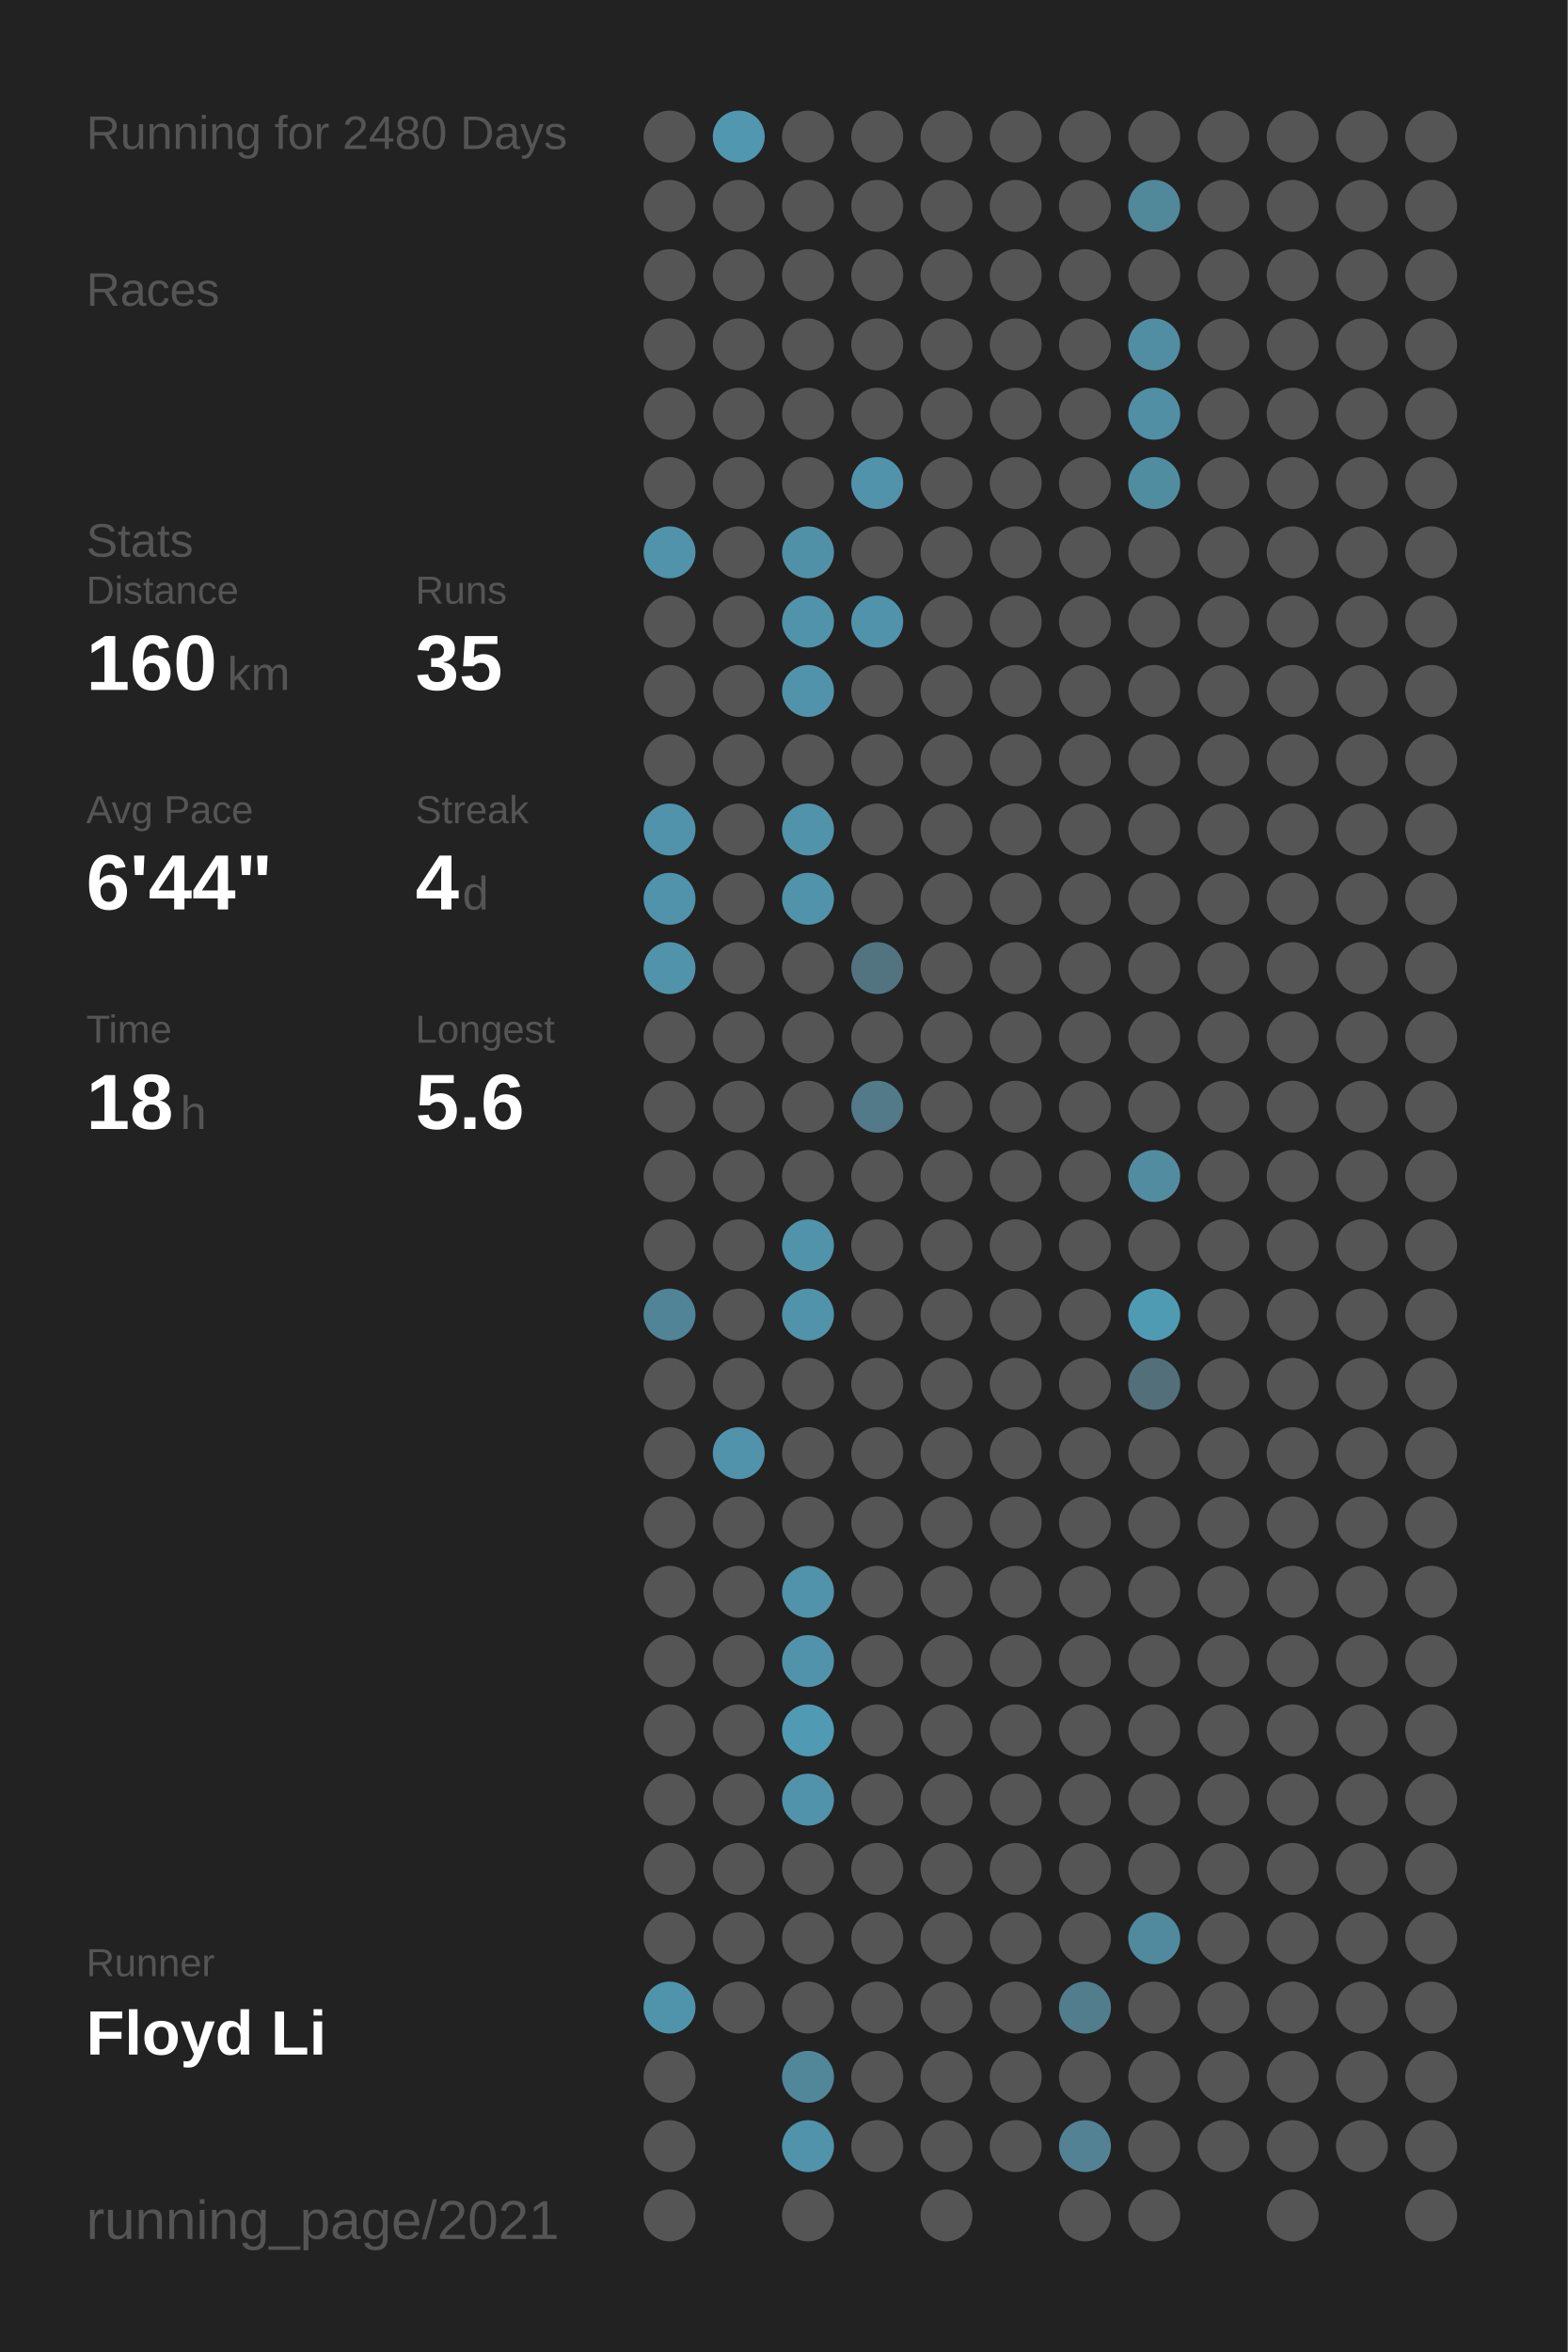
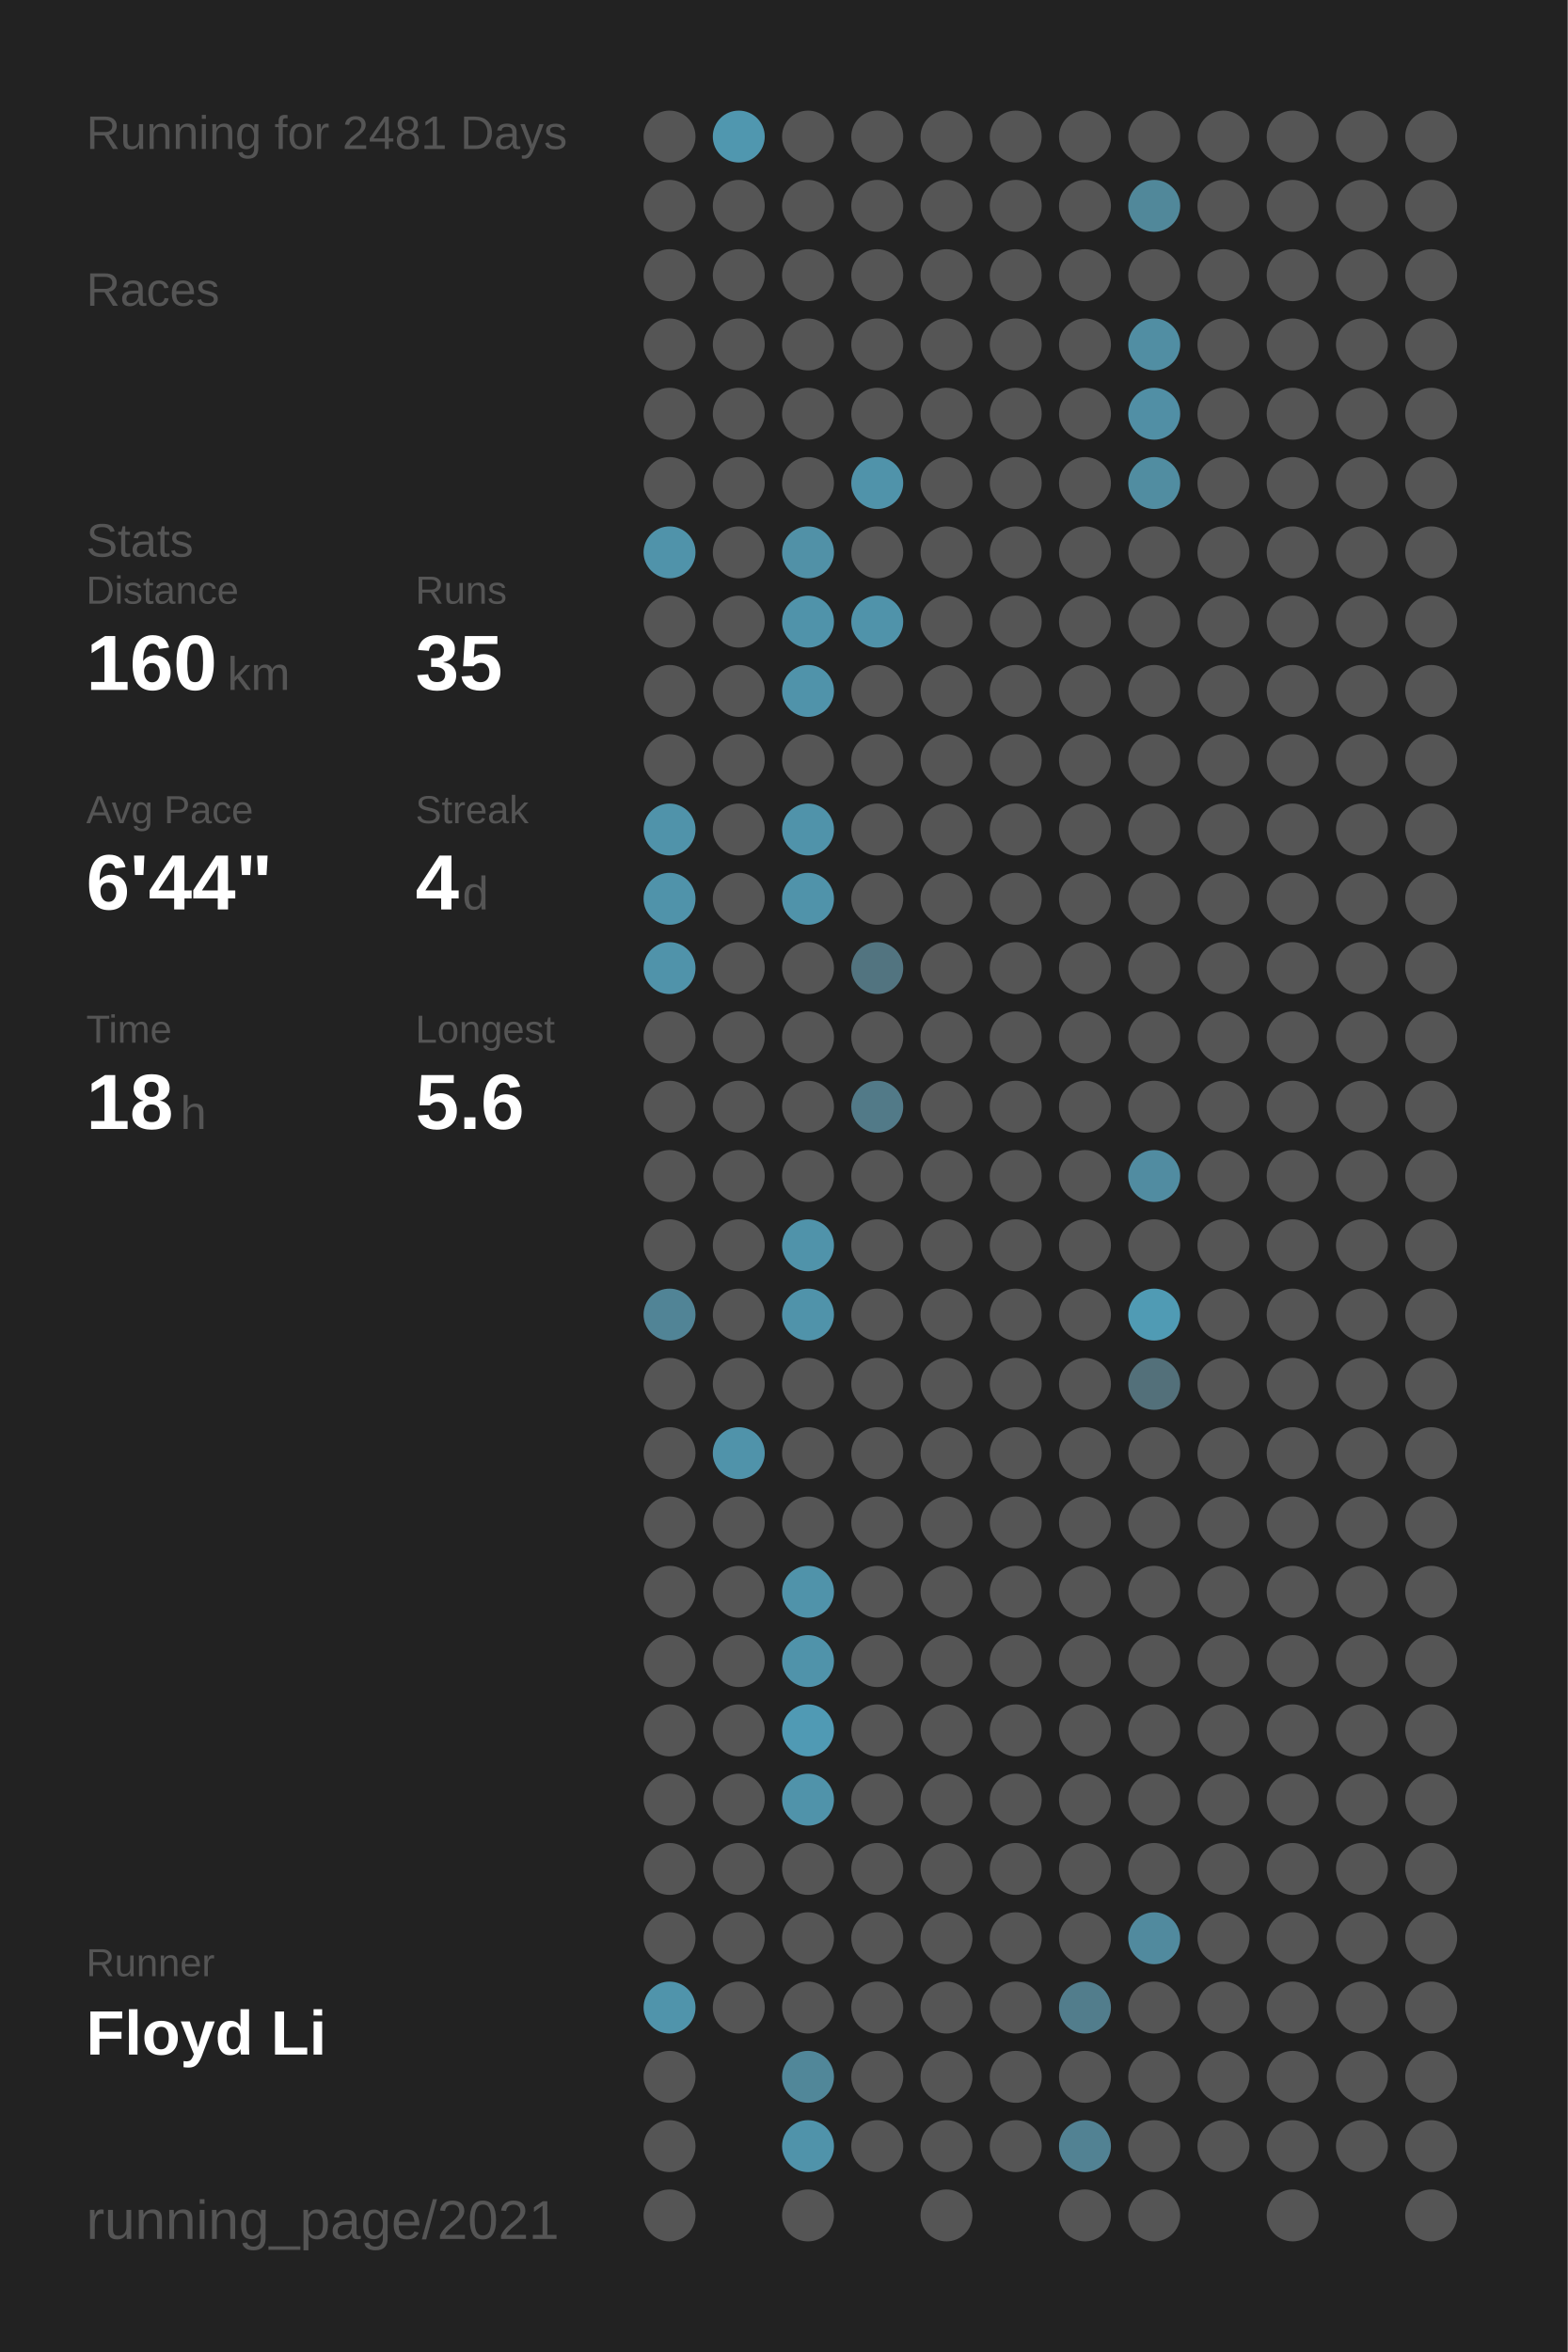
<svg xmlns="http://www.w3.org/2000/svg" baseProfile="full" height="300mm" version="1.1" viewBox="0,0,200,300" width="200mm">
  <defs />
  <rect fill="#222222" height="300" width="200" x="0" y="0" />
-   <text fill="#555555" style="font-size:6px; font-family:Arial;" x="11" y="19">Running for 2480 Days</text>
+   <text fill="#555555" style="font-size:6px; font-family:Arial;" x="11" y="19">Running for 2481 Days</text>
  <text fill="#555555" style="font-size:6px; font-family:Arial;" x="11" y="39">Races</text>
  <text fill="#555555" style="font-size:6px; font-family:Arial;" x="11" y="71">Stats</text>
  <text fill="#555555" style="font-size:5px; font-family:Arial;" x="11" y="77">Distance</text>
  <text fill="#FFFFFF" style="font-size:10px; font-family:Arial; font-weight:bold;" x="11" y="88">160</text>
  <text fill="#555555" style="font-size:6px; font-family:Arial;" x="29" y="88">km</text>
  <text fill="#555555" style="font-size:5px; font-family:Arial;" x="53" y="77">Runs</text>
  <text fill="#FFFFFF" style="font-size:10px; font-family:Arial; font-weight:bold;" x="53" y="88">35</text>
  <text fill="#555555" style="font-size:5px; font-family:Arial;" x="11" y="105">Avg Pace</text>
  <text fill="#FFFFFF" style="font-size:10px; font-family:Arial; font-weight:bold;" x="11" y="116">6'44"</text>
  <text fill="#555555" style="font-size:5px; font-family:Arial;" x="53" y="105">Streak</text>
  <text fill="#FFFFFF" style="font-size:10px; font-family:Arial; font-weight:bold;" x="53" y="116">4</text>
  <text fill="#555555" style="font-size:6px; font-family:Arial;" x="59" y="116">d</text>
  <text fill="#555555" style="font-size:5px; font-family:Arial;" x="11" y="133">Time</text>
  <text fill="#FFFFFF" style="font-size:10px; font-family:Arial; font-weight:bold;" x="11" y="144">18</text>
  <text fill="#555555" style="font-size:6px; font-family:Arial;" x="23" y="144">h</text>
  <text fill="#555555" style="font-size:5px; font-family:Arial;" x="53" y="133">Longest</text>
  <text fill="#FFFFFF" style="font-size:10px; font-family:Arial; font-weight:bold;" x="53" y="144">5.6</text>
  <text fill="#555555" style="font-size:5px; font-family:Arial;" x="11" y="252.065">Runner</text>
  <text fill="#FFFFFF" style="font-size:8px; font-family:Arial; font-weight:bold;" x="11" y="262.065">Floyd Li</text>
  <text fill="#555555" style="font-size:7px; font-family:Arial;" x="11" y="285.581">running_page/2021</text>
  <circle cx="85.417" cy="17.419" fill="#555555" r="3.312" />
  <circle cx="85.417" cy="26.258" fill="#555555" r="3.312" />
  <circle cx="85.417" cy="35.097" fill="#555555" r="3.312" />
  <circle cx="85.417" cy="43.935" fill="#555555" r="3.312" />
  <circle cx="85.417" cy="52.774" fill="#555555" r="3.312" />
  <circle cx="85.417" cy="61.613" fill="#555555" r="3.312" />
  <circle cx="85.417" cy="70.452" fill="#5093aa" r="3.312" />
  <circle cx="85.417" cy="79.29" fill="#555555" r="3.312" />
  <circle cx="85.417" cy="88.129" fill="#555555" r="3.312" />
  <circle cx="85.417" cy="96.968" fill="#555555" r="3.312" />
  <circle cx="85.417" cy="105.806" fill="#5093aa" r="3.312" />
  <circle cx="85.417" cy="114.645" fill="#5093aa" r="3.312" />
  <circle cx="85.417" cy="123.484" fill="#5093aa" r="3.312" />
  <circle cx="85.417" cy="132.323" fill="#555555" r="3.312" />
  <circle cx="85.417" cy="141.161" fill="#555555" r="3.312" />
  <circle cx="85.417" cy="150" fill="#555555" r="3.312" />
  <circle cx="85.417" cy="158.839" fill="#555555" r="3.312" />
  <circle cx="85.417" cy="167.677" fill="#518496" r="3.312" />
  <circle cx="85.417" cy="176.516" fill="#555555" r="3.312" />
  <circle cx="85.417" cy="185.355" fill="#555555" r="3.312" />
  <circle cx="85.417" cy="194.194" fill="#555555" r="3.312" />
  <circle cx="85.417" cy="203.032" fill="#555555" r="3.312" />
  <circle cx="85.417" cy="211.871" fill="#555555" r="3.312" />
  <circle cx="85.417" cy="220.71" fill="#555555" r="3.312" />
  <circle cx="85.417" cy="229.548" fill="#555555" r="3.312" />
  <circle cx="85.417" cy="238.387" fill="#555555" r="3.312" />
  <circle cx="85.417" cy="247.226" fill="#555555" r="3.312" />
  <circle cx="85.417" cy="256.065" fill="#5094ab" r="3.312" />
  <circle cx="85.417" cy="264.903" fill="#555555" r="3.312" />
  <circle cx="85.417" cy="273.742" fill="#555555" r="3.312" />
  <circle cx="85.417" cy="282.581" fill="#555555" r="3.312" />
  <circle cx="94.25" cy="17.419" fill="#5097af" r="3.312" />
  <circle cx="94.25" cy="26.258" fill="#555555" r="3.312" />
  <circle cx="94.25" cy="35.097" fill="#555555" r="3.312" />
  <circle cx="94.25" cy="43.935" fill="#555555" r="3.312" />
  <circle cx="94.25" cy="52.774" fill="#555555" r="3.312" />
  <circle cx="94.25" cy="61.613" fill="#555555" r="3.312" />
  <circle cx="94.25" cy="70.452" fill="#555555" r="3.312" />
  <circle cx="94.25" cy="79.29" fill="#555555" r="3.312" />
  <circle cx="94.25" cy="88.129" fill="#555555" r="3.312" />
  <circle cx="94.25" cy="96.968" fill="#555555" r="3.312" />
  <circle cx="94.25" cy="105.806" fill="#555555" r="3.312" />
  <circle cx="94.25" cy="114.645" fill="#555555" r="3.312" />
  <circle cx="94.25" cy="123.484" fill="#555555" r="3.312" />
  <circle cx="94.25" cy="132.323" fill="#555555" r="3.312" />
  <circle cx="94.25" cy="141.161" fill="#555555" r="3.312" />
  <circle cx="94.25" cy="150" fill="#555555" r="3.312" />
  <circle cx="94.25" cy="158.839" fill="#555555" r="3.312" />
  <circle cx="94.25" cy="167.677" fill="#555555" r="3.312" />
  <circle cx="94.25" cy="176.516" fill="#555555" r="3.312" />
  <circle cx="94.25" cy="185.355" fill="#5093aa" r="3.312" />
  <circle cx="94.25" cy="194.194" fill="#555555" r="3.312" />
  <circle cx="94.25" cy="203.032" fill="#555555" r="3.312" />
  <circle cx="94.25" cy="211.871" fill="#555555" r="3.312" />
  <circle cx="94.25" cy="220.71" fill="#555555" r="3.312" />
  <circle cx="94.25" cy="229.548" fill="#555555" r="3.312" />
  <circle cx="94.25" cy="238.387" fill="#555555" r="3.312" />
  <circle cx="94.25" cy="247.226" fill="#555555" r="3.312" />
  <circle cx="94.25" cy="256.065" fill="#555555" r="3.312" />
  <circle cx="103.083" cy="17.419" fill="#555555" r="3.312" />
  <circle cx="103.083" cy="26.258" fill="#555555" r="3.312" />
  <circle cx="103.083" cy="35.097" fill="#555555" r="3.312" />
  <circle cx="103.083" cy="43.935" fill="#555555" r="3.312" />
  <circle cx="103.083" cy="52.774" fill="#555555" r="3.312" />
  <circle cx="103.083" cy="61.613" fill="#555555" r="3.312" />
  <circle cx="103.083" cy="70.452" fill="#5191a7" r="3.312" />
  <circle cx="103.083" cy="79.29" fill="#5093aa" r="3.312" />
  <circle cx="103.083" cy="88.129" fill="#5093aa" r="3.312" />
  <circle cx="103.083" cy="96.968" fill="#555555" r="3.312" />
  <circle cx="103.083" cy="105.806" fill="#5093aa" r="3.312" />
  <circle cx="103.083" cy="114.645" fill="#5093aa" r="3.312" />
  <circle cx="103.083" cy="123.484" fill="#555555" r="3.312" />
  <circle cx="103.083" cy="132.323" fill="#555555" r="3.312" />
  <circle cx="103.083" cy="141.161" fill="#555555" r="3.312" />
  <circle cx="103.083" cy="150" fill="#555555" r="3.312" />
  <circle cx="103.083" cy="158.839" fill="#5093aa" r="3.312" />
  <circle cx="103.083" cy="167.677" fill="#5093aa" r="3.312" />
  <circle cx="103.083" cy="176.516" fill="#555555" r="3.312" />
  <circle cx="103.083" cy="185.355" fill="#555555" r="3.312" />
  <circle cx="103.083" cy="194.194" fill="#555555" r="3.312" />
  <circle cx="103.083" cy="203.032" fill="#5093aa" r="3.312" />
  <circle cx="103.083" cy="211.871" fill="#5093aa" r="3.312" />
  <circle cx="103.083" cy="220.71" fill="#509ab4" r="3.312" />
  <circle cx="103.083" cy="229.548" fill="#5093aa" r="3.312" />
  <circle cx="103.083" cy="238.387" fill="#555555" r="3.312" />
  <circle cx="103.083" cy="247.226" fill="#555555" r="3.312" />
  <circle cx="103.083" cy="256.065" fill="#555555" r="3.312" />
  <circle cx="103.083" cy="264.903" fill="#518799" r="3.312" />
  <circle cx="103.083" cy="273.742" fill="#5093aa" r="3.312" />
  <circle cx="103.083" cy="282.581" fill="#555555" r="3.312" />
  <circle cx="111.917" cy="17.419" fill="#555555" r="3.312" />
  <circle cx="111.917" cy="26.258" fill="#555555" r="3.312" />
  <circle cx="111.917" cy="35.097" fill="#555555" r="3.312" />
  <circle cx="111.917" cy="43.935" fill="#555555" r="3.312" />
  <circle cx="111.917" cy="52.774" fill="#555555" r="3.312" />
  <circle cx="111.917" cy="61.613" fill="#5093aa" r="3.312" />
  <circle cx="111.917" cy="70.452" fill="#555555" r="3.312" />
  <circle cx="111.917" cy="79.29" fill="#5093aa" r="3.312" />
  <circle cx="111.917" cy="88.129" fill="#555555" r="3.312" />
  <circle cx="111.917" cy="96.968" fill="#555555" r="3.312" />
  <circle cx="111.917" cy="105.806" fill="#555555" r="3.312" />
  <circle cx="111.917" cy="114.645" fill="#555555" r="3.312" />
  <circle cx="111.917" cy="123.484" fill="#527480" r="3.312" />
  <circle cx="111.917" cy="132.323" fill="#555555" r="3.312" />
  <circle cx="111.917" cy="141.161" fill="#527a88" r="3.312" />
  <circle cx="111.917" cy="150" fill="#555555" r="3.312" />
  <circle cx="111.917" cy="158.839" fill="#555555" r="3.312" />
  <circle cx="111.917" cy="167.677" fill="#555555" r="3.312" />
  <circle cx="111.917" cy="176.516" fill="#555555" r="3.312" />
  <circle cx="111.917" cy="185.355" fill="#555555" r="3.312" />
  <circle cx="111.917" cy="194.194" fill="#555555" r="3.312" />
  <circle cx="111.917" cy="203.032" fill="#555555" r="3.312" />
  <circle cx="111.917" cy="211.871" fill="#555555" r="3.312" />
  <circle cx="111.917" cy="220.71" fill="#555555" r="3.312" />
  <circle cx="111.917" cy="229.548" fill="#555555" r="3.312" />
  <circle cx="111.917" cy="238.387" fill="#555555" r="3.312" />
  <circle cx="111.917" cy="247.226" fill="#555555" r="3.312" />
  <circle cx="111.917" cy="256.065" fill="#555555" r="3.312" />
  <circle cx="111.917" cy="264.903" fill="#555555" r="3.312" />
  <circle cx="111.917" cy="273.742" fill="#555555" r="3.312" />
  <circle cx="120.75" cy="17.419" fill="#555555" r="3.312" />
  <circle cx="120.75" cy="26.258" fill="#555555" r="3.312" />
  <circle cx="120.75" cy="35.097" fill="#555555" r="3.312" />
  <circle cx="120.75" cy="43.935" fill="#555555" r="3.312" />
  <circle cx="120.75" cy="52.774" fill="#555555" r="3.312" />
  <circle cx="120.75" cy="61.613" fill="#555555" r="3.312" />
  <circle cx="120.75" cy="70.452" fill="#555555" r="3.312" />
  <circle cx="120.75" cy="79.29" fill="#555555" r="3.312" />
  <circle cx="120.75" cy="88.129" fill="#555555" r="3.312" />
  <circle cx="120.75" cy="96.968" fill="#555555" r="3.312" />
  <circle cx="120.75" cy="105.806" fill="#555555" r="3.312" />
  <circle cx="120.75" cy="114.645" fill="#555555" r="3.312" />
  <circle cx="120.75" cy="123.484" fill="#555555" r="3.312" />
  <circle cx="120.75" cy="132.323" fill="#555555" r="3.312" />
  <circle cx="120.75" cy="141.161" fill="#555555" r="3.312" />
  <circle cx="120.75" cy="150" fill="#555555" r="3.312" />
  <circle cx="120.75" cy="158.839" fill="#555555" r="3.312" />
  <circle cx="120.75" cy="167.677" fill="#555555" r="3.312" />
  <circle cx="120.75" cy="176.516" fill="#555555" r="3.312" />
  <circle cx="120.75" cy="185.355" fill="#555555" r="3.312" />
  <circle cx="120.75" cy="194.194" fill="#555555" r="3.312" />
  <circle cx="120.75" cy="203.032" fill="#555555" r="3.312" />
  <circle cx="120.75" cy="211.871" fill="#555555" r="3.312" />
  <circle cx="120.75" cy="220.71" fill="#555555" r="3.312" />
  <circle cx="120.75" cy="229.548" fill="#555555" r="3.312" />
  <circle cx="120.75" cy="238.387" fill="#555555" r="3.312" />
  <circle cx="120.75" cy="247.226" fill="#555555" r="3.312" />
  <circle cx="120.75" cy="256.065" fill="#555555" r="3.312" />
  <circle cx="120.75" cy="264.903" fill="#555555" r="3.312" />
  <circle cx="120.75" cy="273.742" fill="#555555" r="3.312" />
  <circle cx="120.75" cy="282.581" fill="#555555" r="3.312" />
  <circle cx="129.583" cy="17.419" fill="#555555" r="3.312" />
  <circle cx="129.583" cy="26.258" fill="#555555" r="3.312" />
  <circle cx="129.583" cy="35.097" fill="#555555" r="3.312" />
  <circle cx="129.583" cy="43.935" fill="#555555" r="3.312" />
  <circle cx="129.583" cy="52.774" fill="#555555" r="3.312" />
  <circle cx="129.583" cy="61.613" fill="#555555" r="3.312" />
  <circle cx="129.583" cy="70.452" fill="#555555" r="3.312" />
  <circle cx="129.583" cy="79.29" fill="#555555" r="3.312" />
  <circle cx="129.583" cy="88.129" fill="#555555" r="3.312" />
  <circle cx="129.583" cy="96.968" fill="#555555" r="3.312" />
  <circle cx="129.583" cy="105.806" fill="#555555" r="3.312" />
  <circle cx="129.583" cy="114.645" fill="#555555" r="3.312" />
  <circle cx="129.583" cy="123.484" fill="#555555" r="3.312" />
  <circle cx="129.583" cy="132.323" fill="#555555" r="3.312" />
  <circle cx="129.583" cy="141.161" fill="#555555" r="3.312" />
  <circle cx="129.583" cy="150" fill="#555555" r="3.312" />
  <circle cx="129.583" cy="158.839" fill="#555555" r="3.312" />
  <circle cx="129.583" cy="167.677" fill="#555555" r="3.312" />
  <circle cx="129.583" cy="176.516" fill="#555555" r="3.312" />
  <circle cx="129.583" cy="185.355" fill="#555555" r="3.312" />
  <circle cx="129.583" cy="194.194" fill="#555555" r="3.312" />
  <circle cx="129.583" cy="203.032" fill="#555555" r="3.312" />
  <circle cx="129.583" cy="211.871" fill="#555555" r="3.312" />
  <circle cx="129.583" cy="220.71" fill="#555555" r="3.312" />
  <circle cx="129.583" cy="229.548" fill="#555555" r="3.312" />
  <circle cx="129.583" cy="238.387" fill="#555555" r="3.312" />
  <circle cx="129.583" cy="247.226" fill="#555555" r="3.312" />
  <circle cx="129.583" cy="256.065" fill="#555555" r="3.312" />
  <circle cx="129.583" cy="264.903" fill="#555555" r="3.312" />
  <circle cx="129.583" cy="273.742" fill="#555555" r="3.312" />
  <circle cx="138.417" cy="17.419" fill="#555555" r="3.312" />
  <circle cx="138.417" cy="26.258" fill="#555555" r="3.312" />
  <circle cx="138.417" cy="35.097" fill="#555555" r="3.312" />
  <circle cx="138.417" cy="43.935" fill="#555555" r="3.312" />
  <circle cx="138.417" cy="52.774" fill="#555555" r="3.312" />
  <circle cx="138.417" cy="61.613" fill="#555555" r="3.312" />
  <circle cx="138.417" cy="70.452" fill="#555555" r="3.312" />
  <circle cx="138.417" cy="79.29" fill="#555555" r="3.312" />
  <circle cx="138.417" cy="88.129" fill="#555555" r="3.312" />
  <circle cx="138.417" cy="96.968" fill="#555555" r="3.312" />
  <circle cx="138.417" cy="105.806" fill="#555555" r="3.312" />
  <circle cx="138.417" cy="114.645" fill="#555555" r="3.312" />
  <circle cx="138.417" cy="123.484" fill="#555555" r="3.312" />
  <circle cx="138.417" cy="132.323" fill="#555555" r="3.312" />
  <circle cx="138.417" cy="141.161" fill="#555555" r="3.312" />
  <circle cx="138.417" cy="150" fill="#555555" r="3.312" />
  <circle cx="138.417" cy="158.839" fill="#555555" r="3.312" />
  <circle cx="138.417" cy="167.677" fill="#555555" r="3.312" />
  <circle cx="138.417" cy="176.516" fill="#555555" r="3.312" />
  <circle cx="138.417" cy="185.355" fill="#555555" r="3.312" />
  <circle cx="138.417" cy="194.194" fill="#555555" r="3.312" />
  <circle cx="138.417" cy="203.032" fill="#555555" r="3.312" />
  <circle cx="138.417" cy="211.871" fill="#555555" r="3.312" />
  <circle cx="138.417" cy="220.71" fill="#555555" r="3.312" />
  <circle cx="138.417" cy="229.548" fill="#555555" r="3.312" />
  <circle cx="138.417" cy="238.387" fill="#555555" r="3.312" />
  <circle cx="138.417" cy="247.226" fill="#555555" r="3.312" />
  <circle cx="138.417" cy="256.065" fill="#527d8c" r="3.312" />
  <circle cx="138.417" cy="264.903" fill="#555555" r="3.312" />
  <circle cx="138.417" cy="273.742" fill="#528293" r="3.312" />
  <circle cx="138.417" cy="282.581" fill="#555555" r="3.312" />
  <circle cx="147.25" cy="17.419" fill="#555555" r="3.312" />
  <circle cx="147.25" cy="26.258" fill="#51889a" r="3.312" />
  <circle cx="147.25" cy="35.097" fill="#555555" r="3.312" />
  <circle cx="147.25" cy="43.935" fill="#518ea3" r="3.312" />
  <circle cx="147.25" cy="52.774" fill="#518fa5" r="3.312" />
  <circle cx="147.25" cy="61.613" fill="#518da1" r="3.312" />
  <circle cx="147.25" cy="70.452" fill="#555555" r="3.312" />
  <circle cx="147.25" cy="79.29" fill="#555555" r="3.312" />
  <circle cx="147.25" cy="88.129" fill="#555555" r="3.312" />
  <circle cx="147.25" cy="96.968" fill="#555555" r="3.312" />
  <circle cx="147.25" cy="105.806" fill="#555555" r="3.312" />
  <circle cx="147.25" cy="114.645" fill="#555555" r="3.312" />
  <circle cx="147.25" cy="123.484" fill="#555555" r="3.312" />
  <circle cx="147.25" cy="132.323" fill="#555555" r="3.312" />
  <circle cx="147.25" cy="141.161" fill="#555555" r="3.312" />
  <circle cx="147.25" cy="150" fill="#518ca1" r="3.312" />
  <circle cx="147.25" cy="158.839" fill="#555555" r="3.312" />
  <circle cx="147.25" cy="167.677" fill="#509bb4" r="3.312" />
  <circle cx="147.25" cy="176.516" fill="#53707a" r="3.312" />
  <circle cx="147.25" cy="185.355" fill="#555555" r="3.312" />
  <circle cx="147.25" cy="194.194" fill="#555555" r="3.312" />
  <circle cx="147.25" cy="203.032" fill="#555555" r="3.312" />
  <circle cx="147.25" cy="211.871" fill="#555555" r="3.312" />
  <circle cx="147.25" cy="220.71" fill="#555555" r="3.312" />
  <circle cx="147.25" cy="229.548" fill="#555555" r="3.312" />
  <circle cx="147.25" cy="238.387" fill="#555555" r="3.312" />
  <circle cx="147.25" cy="247.226" fill="#518a9e" r="3.312" />
  <circle cx="147.25" cy="256.065" fill="#555555" r="3.312" />
  <circle cx="147.25" cy="264.903" fill="#555555" r="3.312" />
  <circle cx="147.25" cy="273.742" fill="#555555" r="3.312" />
  <circle cx="147.25" cy="282.581" fill="#555555" r="3.312" />
  <circle cx="156.083" cy="17.419" fill="#555555" r="3.312" />
  <circle cx="156.083" cy="26.258" fill="#555555" r="3.312" />
  <circle cx="156.083" cy="35.097" fill="#555555" r="3.312" />
  <circle cx="156.083" cy="43.935" fill="#555555" r="3.312" />
  <circle cx="156.083" cy="52.774" fill="#555555" r="3.312" />
  <circle cx="156.083" cy="61.613" fill="#555555" r="3.312" />
  <circle cx="156.083" cy="70.452" fill="#555555" r="3.312" />
  <circle cx="156.083" cy="79.29" fill="#555555" r="3.312" />
  <circle cx="156.083" cy="88.129" fill="#555555" r="3.312" />
  <circle cx="156.083" cy="96.968" fill="#555555" r="3.312" />
  <circle cx="156.083" cy="105.806" fill="#555555" r="3.312" />
  <circle cx="156.083" cy="114.645" fill="#555555" r="3.312" />
  <circle cx="156.083" cy="123.484" fill="#555555" r="3.312" />
  <circle cx="156.083" cy="132.323" fill="#555555" r="3.312" />
  <circle cx="156.083" cy="141.161" fill="#555555" r="3.312" />
  <circle cx="156.083" cy="150" fill="#555555" r="3.312" />
  <circle cx="156.083" cy="158.839" fill="#555555" r="3.312" />
  <circle cx="156.083" cy="167.677" fill="#555555" r="3.312" />
  <circle cx="156.083" cy="176.516" fill="#555555" r="3.312" />
  <circle cx="156.083" cy="185.355" fill="#555555" r="3.312" />
  <circle cx="156.083" cy="194.194" fill="#555555" r="3.312" />
  <circle cx="156.083" cy="203.032" fill="#555555" r="3.312" />
  <circle cx="156.083" cy="211.871" fill="#555555" r="3.312" />
  <circle cx="156.083" cy="220.71" fill="#555555" r="3.312" />
  <circle cx="156.083" cy="229.548" fill="#555555" r="3.312" />
  <circle cx="156.083" cy="238.387" fill="#555555" r="3.312" />
  <circle cx="156.083" cy="247.226" fill="#555555" r="3.312" />
  <circle cx="156.083" cy="256.065" fill="#555555" r="3.312" />
  <circle cx="156.083" cy="264.903" fill="#555555" r="3.312" />
  <circle cx="156.083" cy="273.742" fill="#555555" r="3.312" />
  <circle cx="164.917" cy="17.419" fill="#555555" r="3.312" />
  <circle cx="164.917" cy="26.258" fill="#555555" r="3.312" />
  <circle cx="164.917" cy="35.097" fill="#555555" r="3.312" />
  <circle cx="164.917" cy="43.935" fill="#555555" r="3.312" />
  <circle cx="164.917" cy="52.774" fill="#555555" r="3.312" />
  <circle cx="164.917" cy="61.613" fill="#555555" r="3.312" />
  <circle cx="164.917" cy="70.452" fill="#555555" r="3.312" />
  <circle cx="164.917" cy="79.29" fill="#555555" r="3.312" />
  <circle cx="164.917" cy="88.129" fill="#555555" r="3.312" />
  <circle cx="164.917" cy="96.968" fill="#555555" r="3.312" />
  <circle cx="164.917" cy="105.806" fill="#555555" r="3.312" />
  <circle cx="164.917" cy="114.645" fill="#555555" r="3.312" />
  <circle cx="164.917" cy="123.484" fill="#555555" r="3.312" />
  <circle cx="164.917" cy="132.323" fill="#555555" r="3.312" />
  <circle cx="164.917" cy="141.161" fill="#555555" r="3.312" />
  <circle cx="164.917" cy="150" fill="#555555" r="3.312" />
  <circle cx="164.917" cy="158.839" fill="#555555" r="3.312" />
  <circle cx="164.917" cy="167.677" fill="#555555" r="3.312" />
  <circle cx="164.917" cy="176.516" fill="#555555" r="3.312" />
  <circle cx="164.917" cy="185.355" fill="#555555" r="3.312" />
  <circle cx="164.917" cy="194.194" fill="#555555" r="3.312" />
  <circle cx="164.917" cy="203.032" fill="#555555" r="3.312" />
  <circle cx="164.917" cy="211.871" fill="#555555" r="3.312" />
  <circle cx="164.917" cy="220.71" fill="#555555" r="3.312" />
  <circle cx="164.917" cy="229.548" fill="#555555" r="3.312" />
  <circle cx="164.917" cy="238.387" fill="#555555" r="3.312" />
  <circle cx="164.917" cy="247.226" fill="#555555" r="3.312" />
  <circle cx="164.917" cy="256.065" fill="#555555" r="3.312" />
  <circle cx="164.917" cy="264.903" fill="#555555" r="3.312" />
  <circle cx="164.917" cy="273.742" fill="#555555" r="3.312" />
  <circle cx="164.917" cy="282.581" fill="#555555" r="3.312" />
  <circle cx="173.75" cy="17.419" fill="#555555" r="3.312" />
  <circle cx="173.75" cy="26.258" fill="#555555" r="3.312" />
  <circle cx="173.75" cy="35.097" fill="#555555" r="3.312" />
  <circle cx="173.75" cy="43.935" fill="#555555" r="3.312" />
  <circle cx="173.75" cy="52.774" fill="#555555" r="3.312" />
  <circle cx="173.75" cy="61.613" fill="#555555" r="3.312" />
  <circle cx="173.75" cy="70.452" fill="#555555" r="3.312" />
  <circle cx="173.75" cy="79.29" fill="#555555" r="3.312" />
  <circle cx="173.75" cy="88.129" fill="#555555" r="3.312" />
  <circle cx="173.75" cy="96.968" fill="#555555" r="3.312" />
  <circle cx="173.75" cy="105.806" fill="#555555" r="3.312" />
  <circle cx="173.75" cy="114.645" fill="#555555" r="3.312" />
  <circle cx="173.75" cy="123.484" fill="#555555" r="3.312" />
  <circle cx="173.75" cy="132.323" fill="#555555" r="3.312" />
  <circle cx="173.75" cy="141.161" fill="#555555" r="3.312" />
  <circle cx="173.75" cy="150" fill="#555555" r="3.312" />
  <circle cx="173.75" cy="158.839" fill="#555555" r="3.312" />
  <circle cx="173.75" cy="167.677" fill="#555555" r="3.312" />
  <circle cx="173.75" cy="176.516" fill="#555555" r="3.312" />
  <circle cx="173.75" cy="185.355" fill="#555555" r="3.312" />
  <circle cx="173.75" cy="194.194" fill="#555555" r="3.312" />
  <circle cx="173.75" cy="203.032" fill="#555555" r="3.312" />
  <circle cx="173.75" cy="211.871" fill="#555555" r="3.312" />
  <circle cx="173.75" cy="220.71" fill="#555555" r="3.312" />
  <circle cx="173.75" cy="229.548" fill="#555555" r="3.312" />
  <circle cx="173.75" cy="238.387" fill="#555555" r="3.312" />
  <circle cx="173.75" cy="247.226" fill="#555555" r="3.312" />
  <circle cx="173.75" cy="256.065" fill="#555555" r="3.312" />
  <circle cx="173.75" cy="264.903" fill="#555555" r="3.312" />
  <circle cx="173.75" cy="273.742" fill="#555555" r="3.312" />
  <circle cx="182.583" cy="17.419" fill="#555555" r="3.312" />
  <circle cx="182.583" cy="26.258" fill="#555555" r="3.312" />
  <circle cx="182.583" cy="35.097" fill="#555555" r="3.312" />
  <circle cx="182.583" cy="43.935" fill="#555555" r="3.312" />
  <circle cx="182.583" cy="52.774" fill="#555555" r="3.312" />
  <circle cx="182.583" cy="61.613" fill="#555555" r="3.312" />
  <circle cx="182.583" cy="70.452" fill="#555555" r="3.312" />
  <circle cx="182.583" cy="79.29" fill="#555555" r="3.312" />
  <circle cx="182.583" cy="88.129" fill="#555555" r="3.312" />
  <circle cx="182.583" cy="96.968" fill="#555555" r="3.312" />
  <circle cx="182.583" cy="105.806" fill="#555555" r="3.312" />
  <circle cx="182.583" cy="114.645" fill="#555555" r="3.312" />
  <circle cx="182.583" cy="123.484" fill="#555555" r="3.312" />
  <circle cx="182.583" cy="132.323" fill="#555555" r="3.312" />
  <circle cx="182.583" cy="141.161" fill="#555555" r="3.312" />
  <circle cx="182.583" cy="150" fill="#555555" r="3.312" />
  <circle cx="182.583" cy="158.839" fill="#555555" r="3.312" />
  <circle cx="182.583" cy="167.677" fill="#555555" r="3.312" />
  <circle cx="182.583" cy="176.516" fill="#555555" r="3.312" />
  <circle cx="182.583" cy="185.355" fill="#555555" r="3.312" />
  <circle cx="182.583" cy="194.194" fill="#555555" r="3.312" />
  <circle cx="182.583" cy="203.032" fill="#555555" r="3.312" />
  <circle cx="182.583" cy="211.871" fill="#555555" r="3.312" />
  <circle cx="182.583" cy="220.71" fill="#555555" r="3.312" />
  <circle cx="182.583" cy="229.548" fill="#555555" r="3.312" />
  <circle cx="182.583" cy="238.387" fill="#555555" r="3.312" />
  <circle cx="182.583" cy="247.226" fill="#555555" r="3.312" />
  <circle cx="182.583" cy="256.065" fill="#555555" r="3.312" />
  <circle cx="182.583" cy="264.903" fill="#555555" r="3.312" />
  <circle cx="182.583" cy="273.742" fill="#555555" r="3.312" />
  <circle cx="182.583" cy="282.581" fill="#555555" r="3.312" />
</svg>
